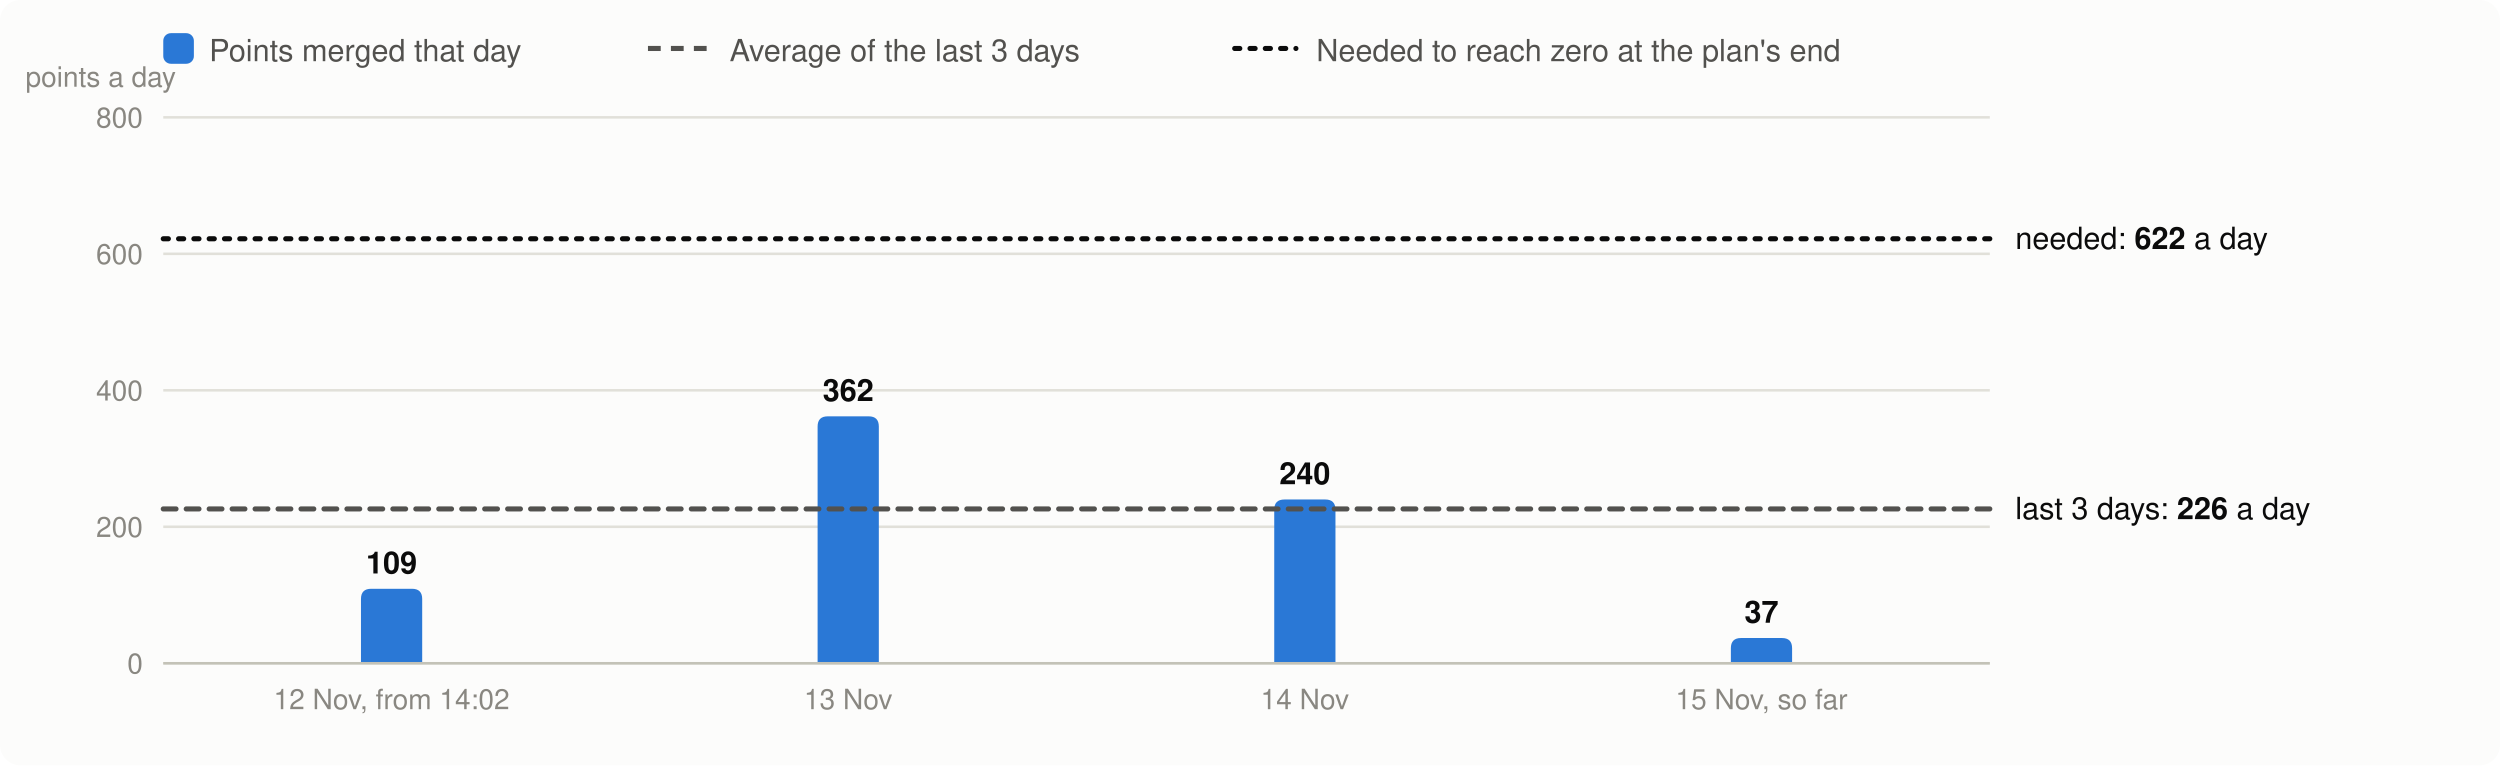
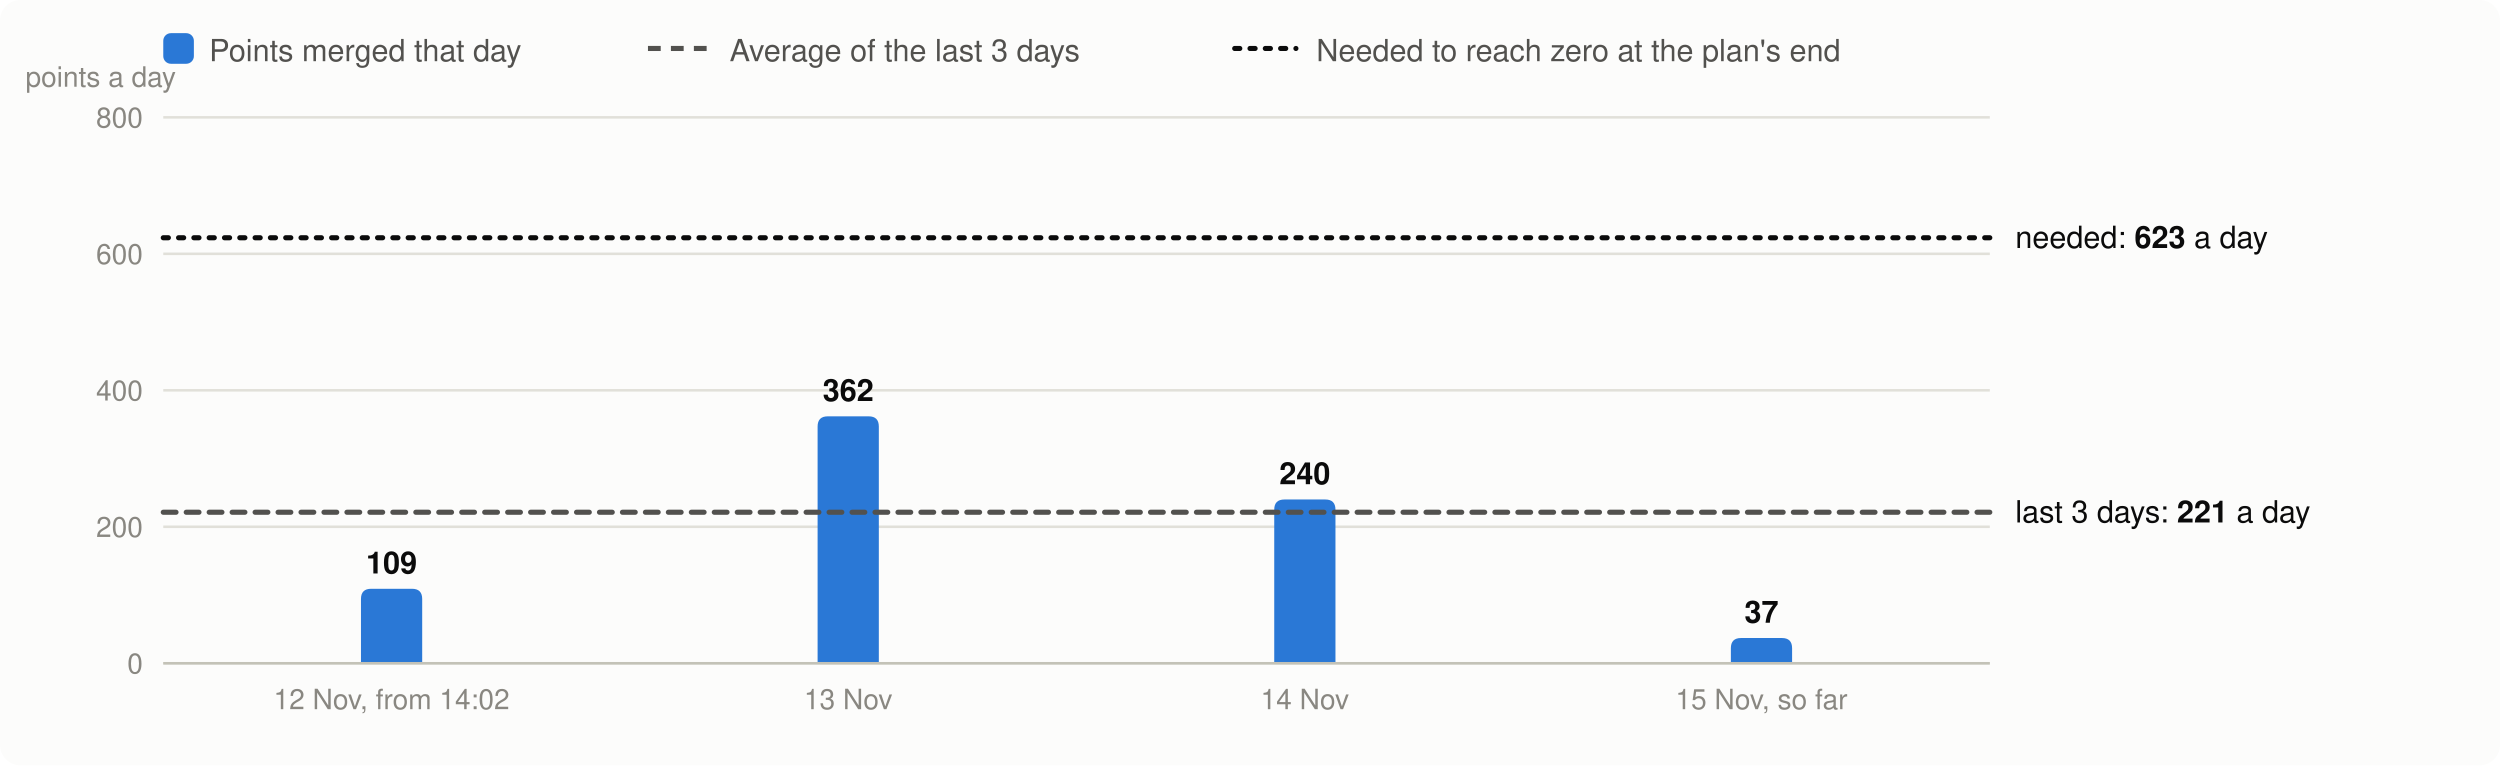
<svg xmlns="http://www.w3.org/2000/svg" viewBox="0 0 980 300" width="980" height="300" font-family="system-ui,-apple-system,Segoe UI,Helvetica,Arial,sans-serif" font-size="13" role="img" aria-label="Velocity: story points merged per day, the 3-day average and the velocity needed">
  <rect width="980" height="300" rx="8" fill="#fcfcfb" />
  <rect x="64" y="13" width="12" height="12" rx="3" fill="#2a78d6" />
  <text x="82" y="24" fill="#52514e" font-size="12">Points merged that day</text>
  <line x1="254" x2="278" y1="19" y2="19" stroke="#52514e" stroke-width="2" stroke-dasharray="5 4" />
  <text x="286" y="24" fill="#52514e" font-size="12">Average of the last 3 days</text>
  <line x1="484" x2="508" y1="19" y2="19" stroke="#0b0b0b" stroke-width="2" stroke-dasharray="2 4" stroke-linecap="round" />
  <text x="516" y="24" fill="#52514e" font-size="12">Needed to reach zero at the plan's end</text>
  <line x1="64" x2="780" y1="260.0" y2="260.0" stroke="#e1e0d9" />
  <text x="56" y="264.0" text-anchor="end" fill="#898781" font-size="11">0</text>
  <line x1="64" x2="780" y1="206.5" y2="206.5" stroke="#e1e0d9" />
  <text x="56" y="210.5" text-anchor="end" fill="#898781" font-size="11">200</text>
  <line x1="64" x2="780" y1="153.0" y2="153.0" stroke="#e1e0d9" />
  <text x="56" y="157.0" text-anchor="end" fill="#898781" font-size="11">400</text>
  <line x1="64" x2="780" y1="99.5" y2="99.5" stroke="#e1e0d9" />
  <text x="56" y="103.5" text-anchor="end" fill="#898781" font-size="11">600</text>
  <line x1="64" x2="780" y1="46.0" y2="46.0" stroke="#e1e0d9" />
  <text x="56" y="50.0" text-anchor="end" fill="#898781" font-size="11">800</text>
  <text x="10" y="34" fill="#898781" font-size="11">points a day</text>
  <path d="M141.5,260.0V234.8Q141.5,230.8 145.5,230.8H161.5Q165.5,230.8 165.5,234.8V260.0Z" fill="#2a78d6" />
  <text x="153.5" y="224.8" text-anchor="middle" fill="#0b0b0b" font-size="12" font-weight="600">109</text>
  <text x="153.5" y="278" text-anchor="middle" fill="#898781" font-size="11">12 Nov, from 14:02</text>
  <path d="M320.5,260.0V167.2Q320.5,163.2 324.5,163.2H340.5Q344.5,163.2 344.5,167.2V260.0Z" fill="#2a78d6" />
  <text x="332.5" y="157.2" text-anchor="middle" fill="#0b0b0b" font-size="12" font-weight="600">362</text>
  <text x="332.5" y="278" text-anchor="middle" fill="#898781" font-size="11">13 Nov</text>
  <path d="M499.5,260.0V199.8Q499.5,195.8 503.5,195.8H519.5Q523.5,195.8 523.5,199.8V260.0Z" fill="#2a78d6" />
  <text x="511.5" y="189.8" text-anchor="middle" fill="#0b0b0b" font-size="12" font-weight="600">240</text>
  <text x="511.5" y="278" text-anchor="middle" fill="#898781" font-size="11">14 Nov</text>
  <path d="M678.5,260.0V254.1Q678.5,250.1 682.5,250.1H698.5Q702.5,250.1 702.5,254.1V260.0Z" fill="#2a78d6" />
  <text x="690.5" y="244.1" text-anchor="middle" fill="#0b0b0b" font-size="12" font-weight="600">37</text>
  <text x="690.5" y="278" text-anchor="middle" fill="#898781" font-size="11">15 Nov, so far</text>
  <line x1="64" x2="780" y1="260.0" y2="260.0" stroke="#c3c2b7" />
-   <line x1="64" x2="780" y1="199.5" y2="199.5" stroke="#52514e" stroke-width="2" stroke-dasharray="5 4" stroke-linecap="round" />
-   <text x="790" y="203.5" fill="#0b0b0b" font-size="12">last 3 days: <tspan font-weight="600">226</tspan> a day</text>
-   <line x1="64" x2="780" y1="93.6" y2="93.6" stroke="#0b0b0b" stroke-width="2" stroke-dasharray="2 4" stroke-linecap="round" />
-   <text x="790" y="97.6" fill="#0b0b0b" font-size="12">needed: <tspan font-weight="600">622</tspan> a day</text>
+   <line x1="64" x2="780" y1="200.8" y2="200.8" stroke="#52514e" stroke-width="2" stroke-dasharray="5 4" stroke-linecap="round" />
+   <text x="790" y="204.8" fill="#0b0b0b" font-size="12">last 3 days: <tspan font-weight="600">221</tspan> a day</text>
+   <line x1="64" x2="780" y1="93.2" y2="93.2" stroke="#0b0b0b" stroke-width="2" stroke-dasharray="2 4" stroke-linecap="round" />
+   <text x="790" y="97.2" fill="#0b0b0b" font-size="12">needed: <tspan font-weight="600">623</tspan> a day</text>
</svg>
